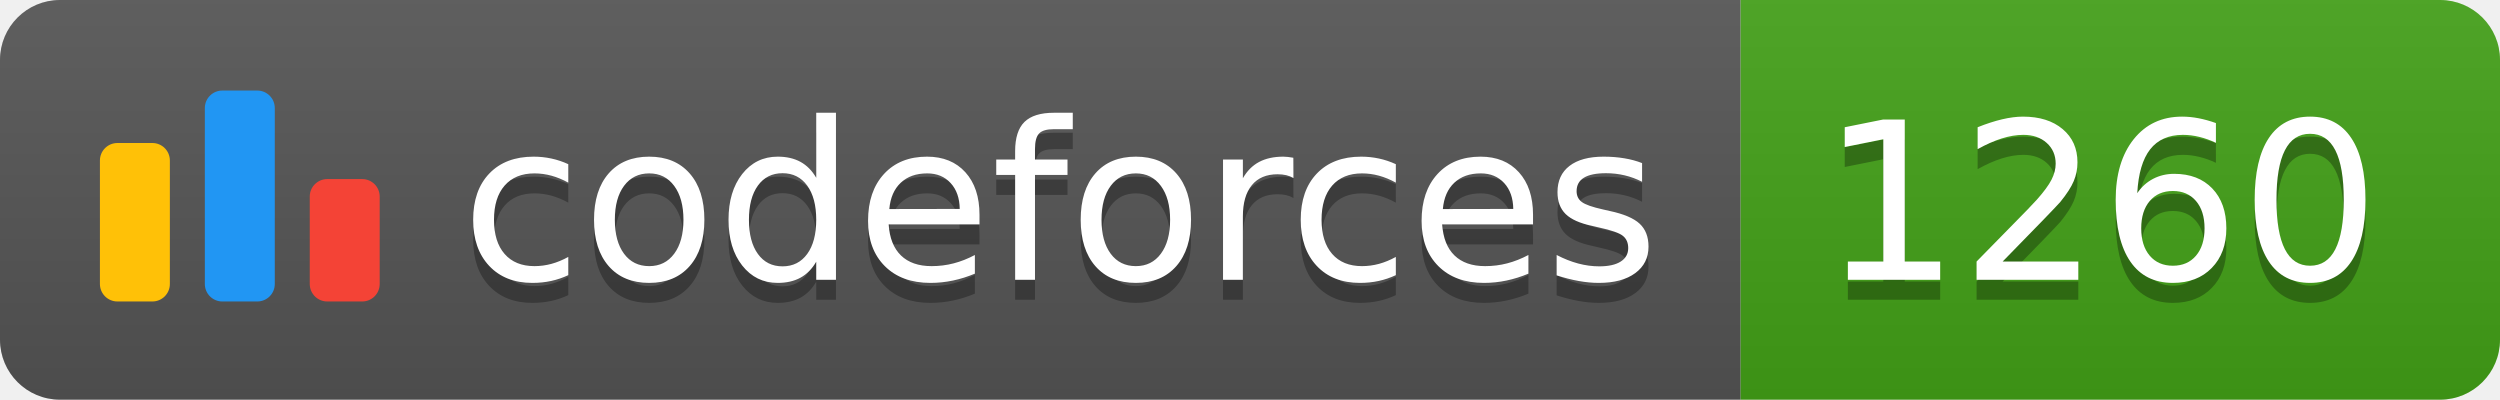
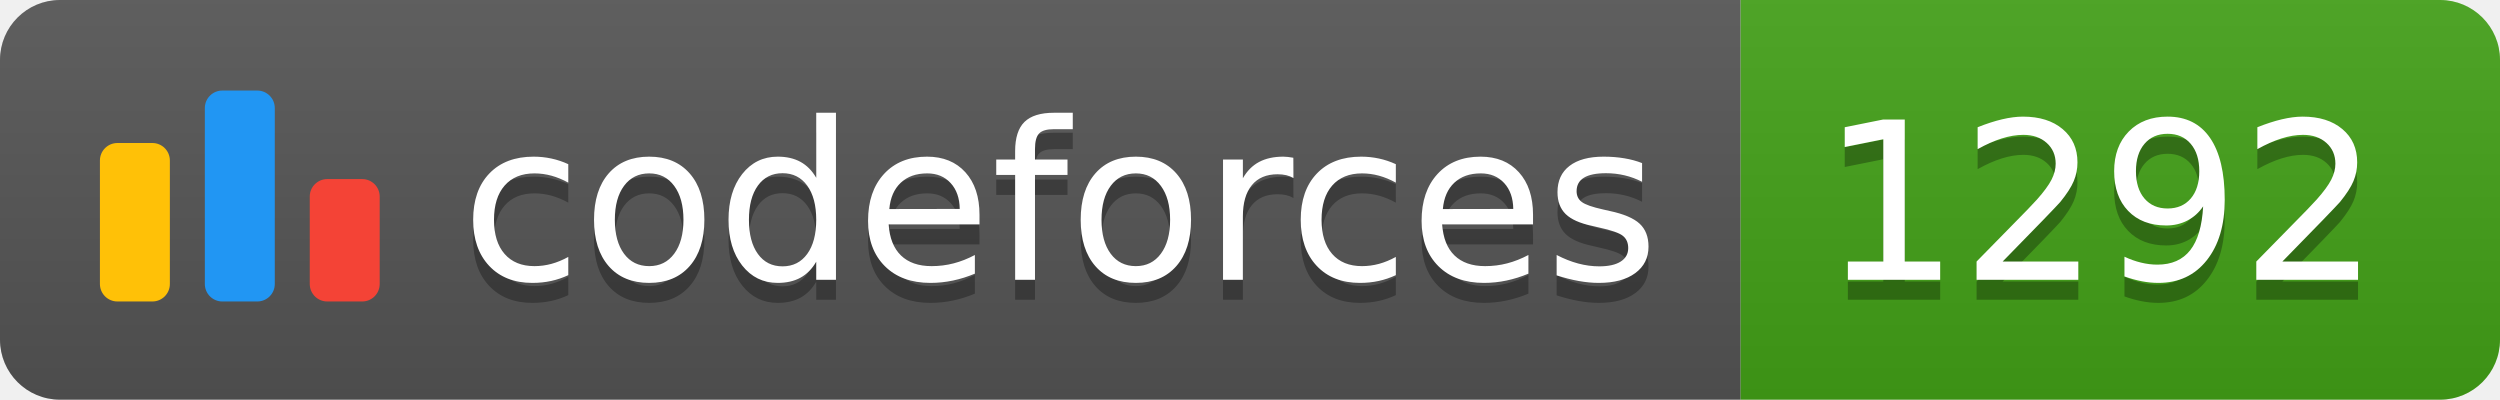
<svg xmlns="http://www.w3.org/2000/svg" width="125.1" height="20">
  <linearGradient id="smooth" x2="0" y2="100%">
    <stop offset="0" stop-color="#bbb" stop-opacity=".1" />
    <stop offset="1" stop-opacity=".1" />
  </linearGradient>
  <clipPath id="round">
    <rect width="125.1" height="20" rx="3" fill="#fff" />
  </clipPath>
  <g clip-path="url(#round)">
    <rect width="87.1" height="20" fill="#555" />
    <rect x="87.1" width="38.0" height="20" fill="#43A217" />
    <rect width="125.1" height="20" fill="url(#smooth)" />
  </g>
  <g fill="#fff" text-anchor="middle" font-family="DejaVu Sans,Verdana,Geneva,sans-serif" font-size="110">
    <svg x="5" y="3" class="logo" width="14" height="14" viewBox="0 0 32 25" fill="none">
      <rect y="6" width="8" height="18.125" rx="2" fill="#FFC107" />
      <rect x="24" y="10.125" width="8" height="14" rx="2" fill="#F44336" />
      <rect x="12" width="8" height="24.125" rx="2" fill="#2196F3" />
    </svg>
    <text x="530.5" y="150" fill="#010101" fill-opacity=".3" transform="scale(0.1)" textLength="601.0" lengthAdjust="spacing">codeforces
        </text>
    <text x="530.5" y="140" transform="scale(0.1)" textLength="601.0" lengthAdjust="spacing">codeforces</text>
-     <text x="1051.0" y="150" fill="#010101" fill-opacity=".3" transform="scale(0.1)" textLength="280.0" lengthAdjust="spacing">1260
+     <text x="1051.0" y="150" fill="#010101" fill-opacity=".3" transform="scale(0.1)" textLength="280.0" lengthAdjust="spacing">1292
        </text>
-     <text x="1051.0" y="140" transform="scale(0.1)" textLength="280.0" lengthAdjust="spacing">1260</text>
+     <text x="1051.0" y="140" transform="scale(0.1)" textLength="280.0" lengthAdjust="spacing">1292</text>
  </g>
</svg>
